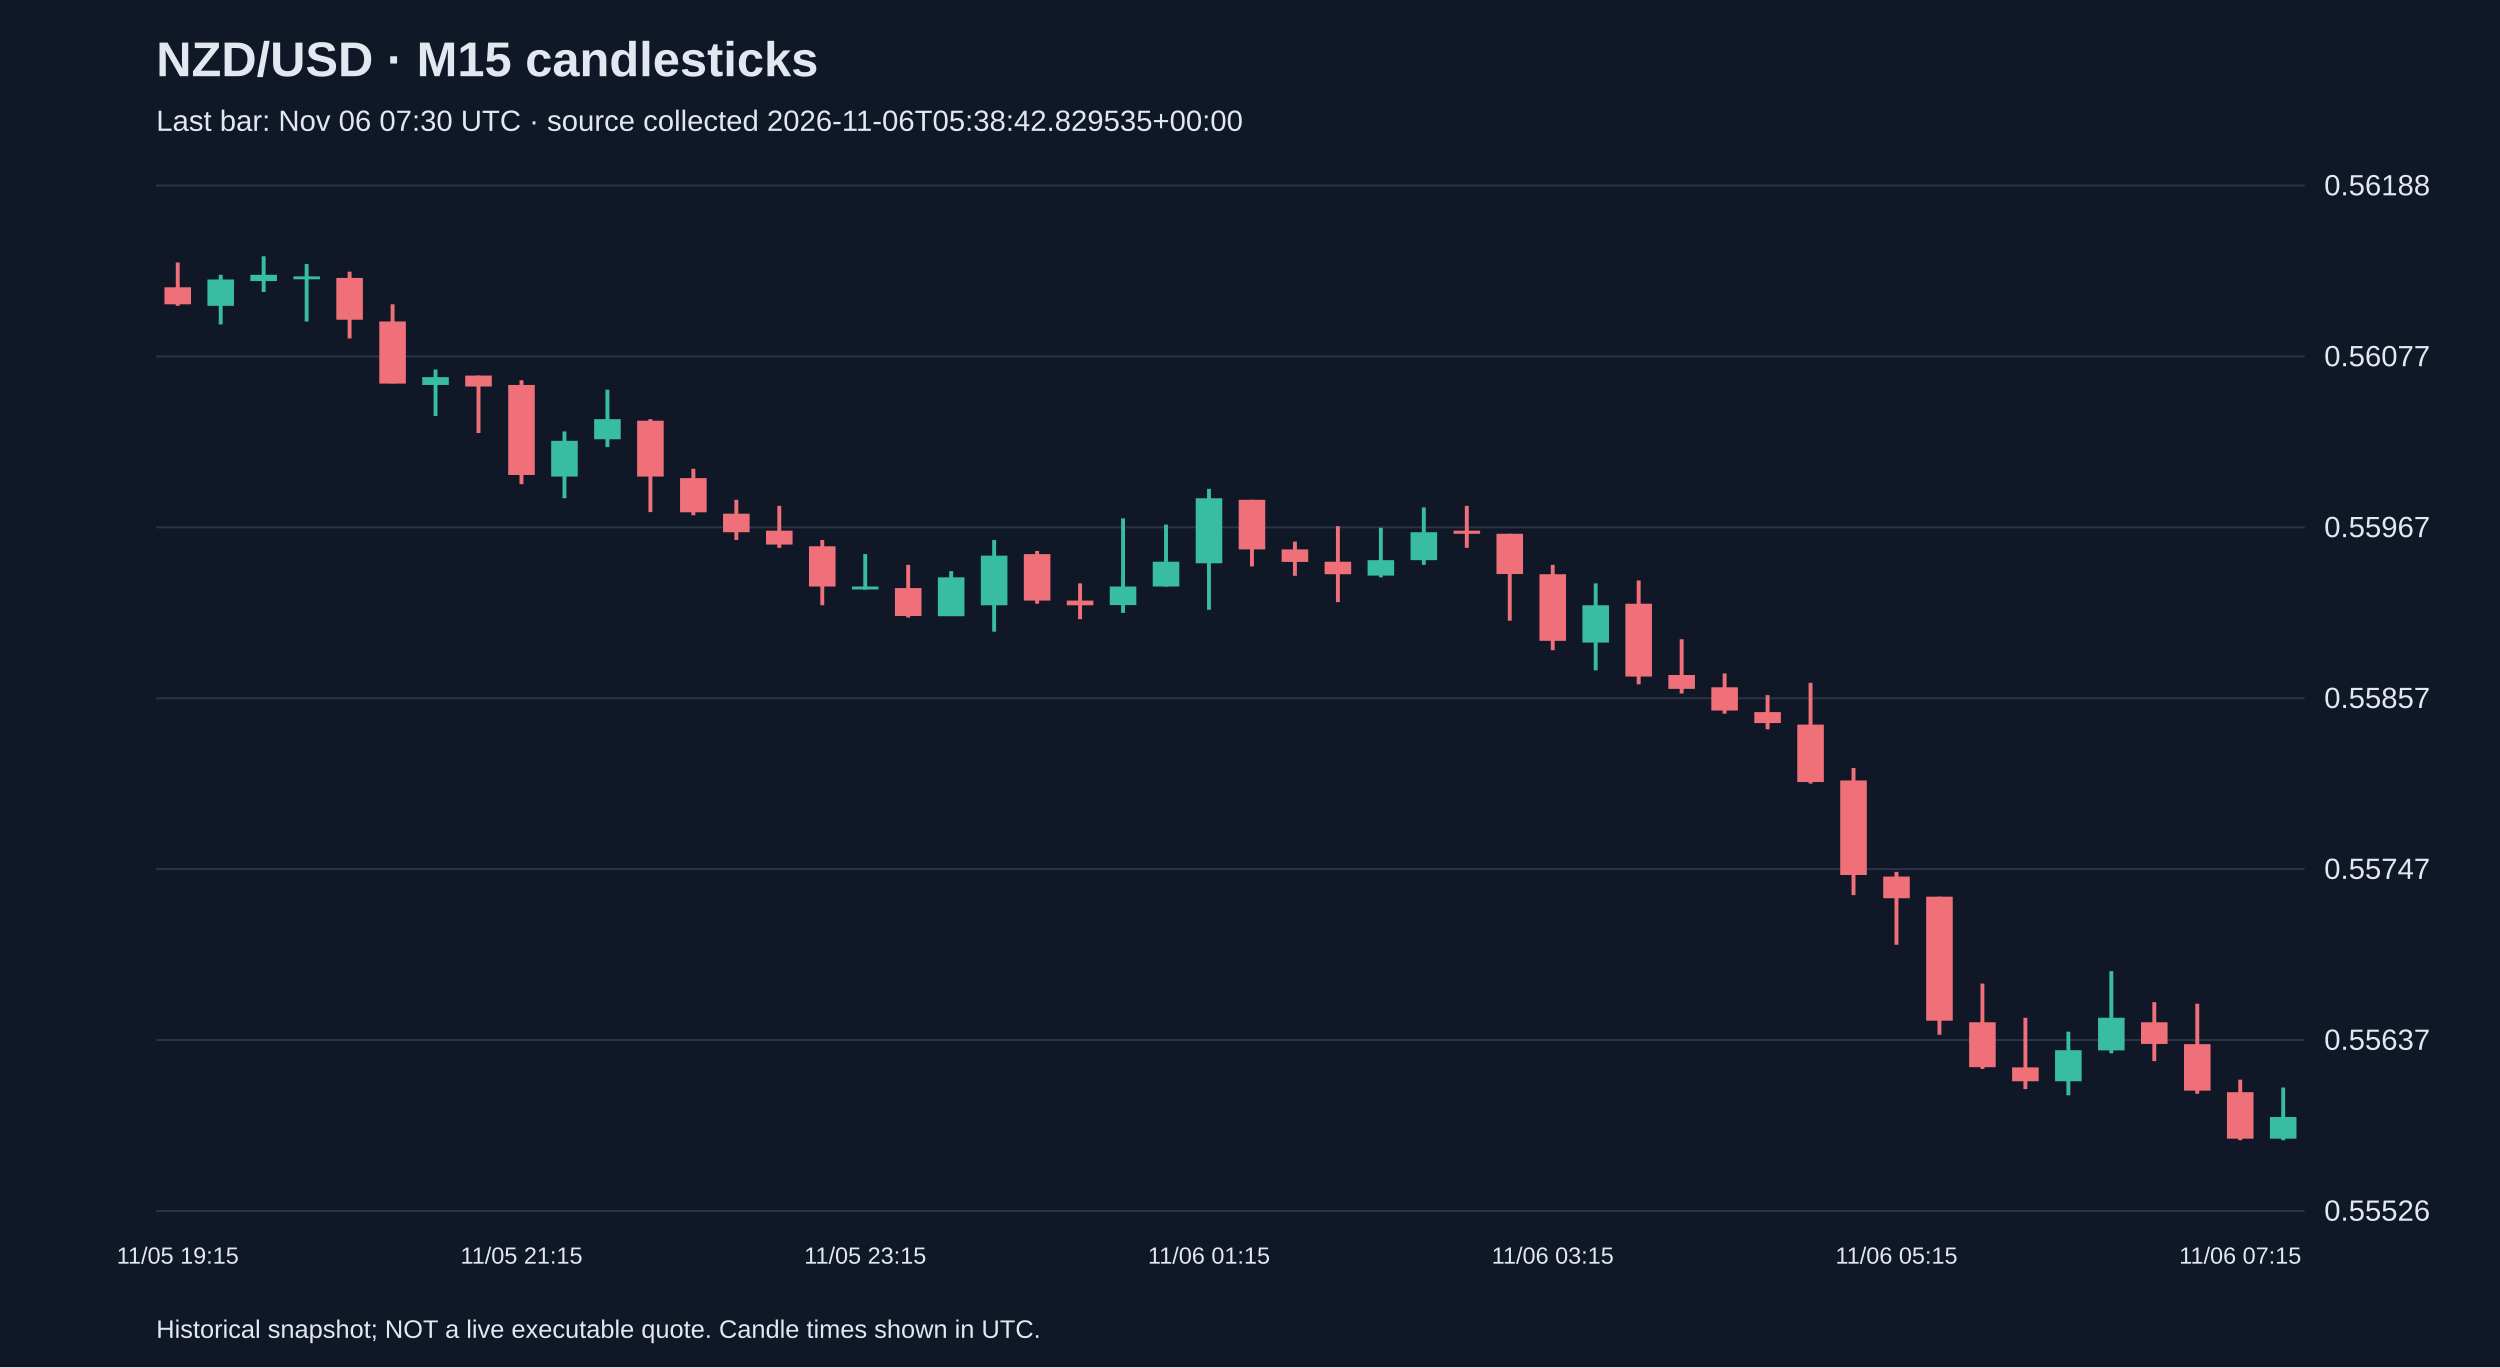
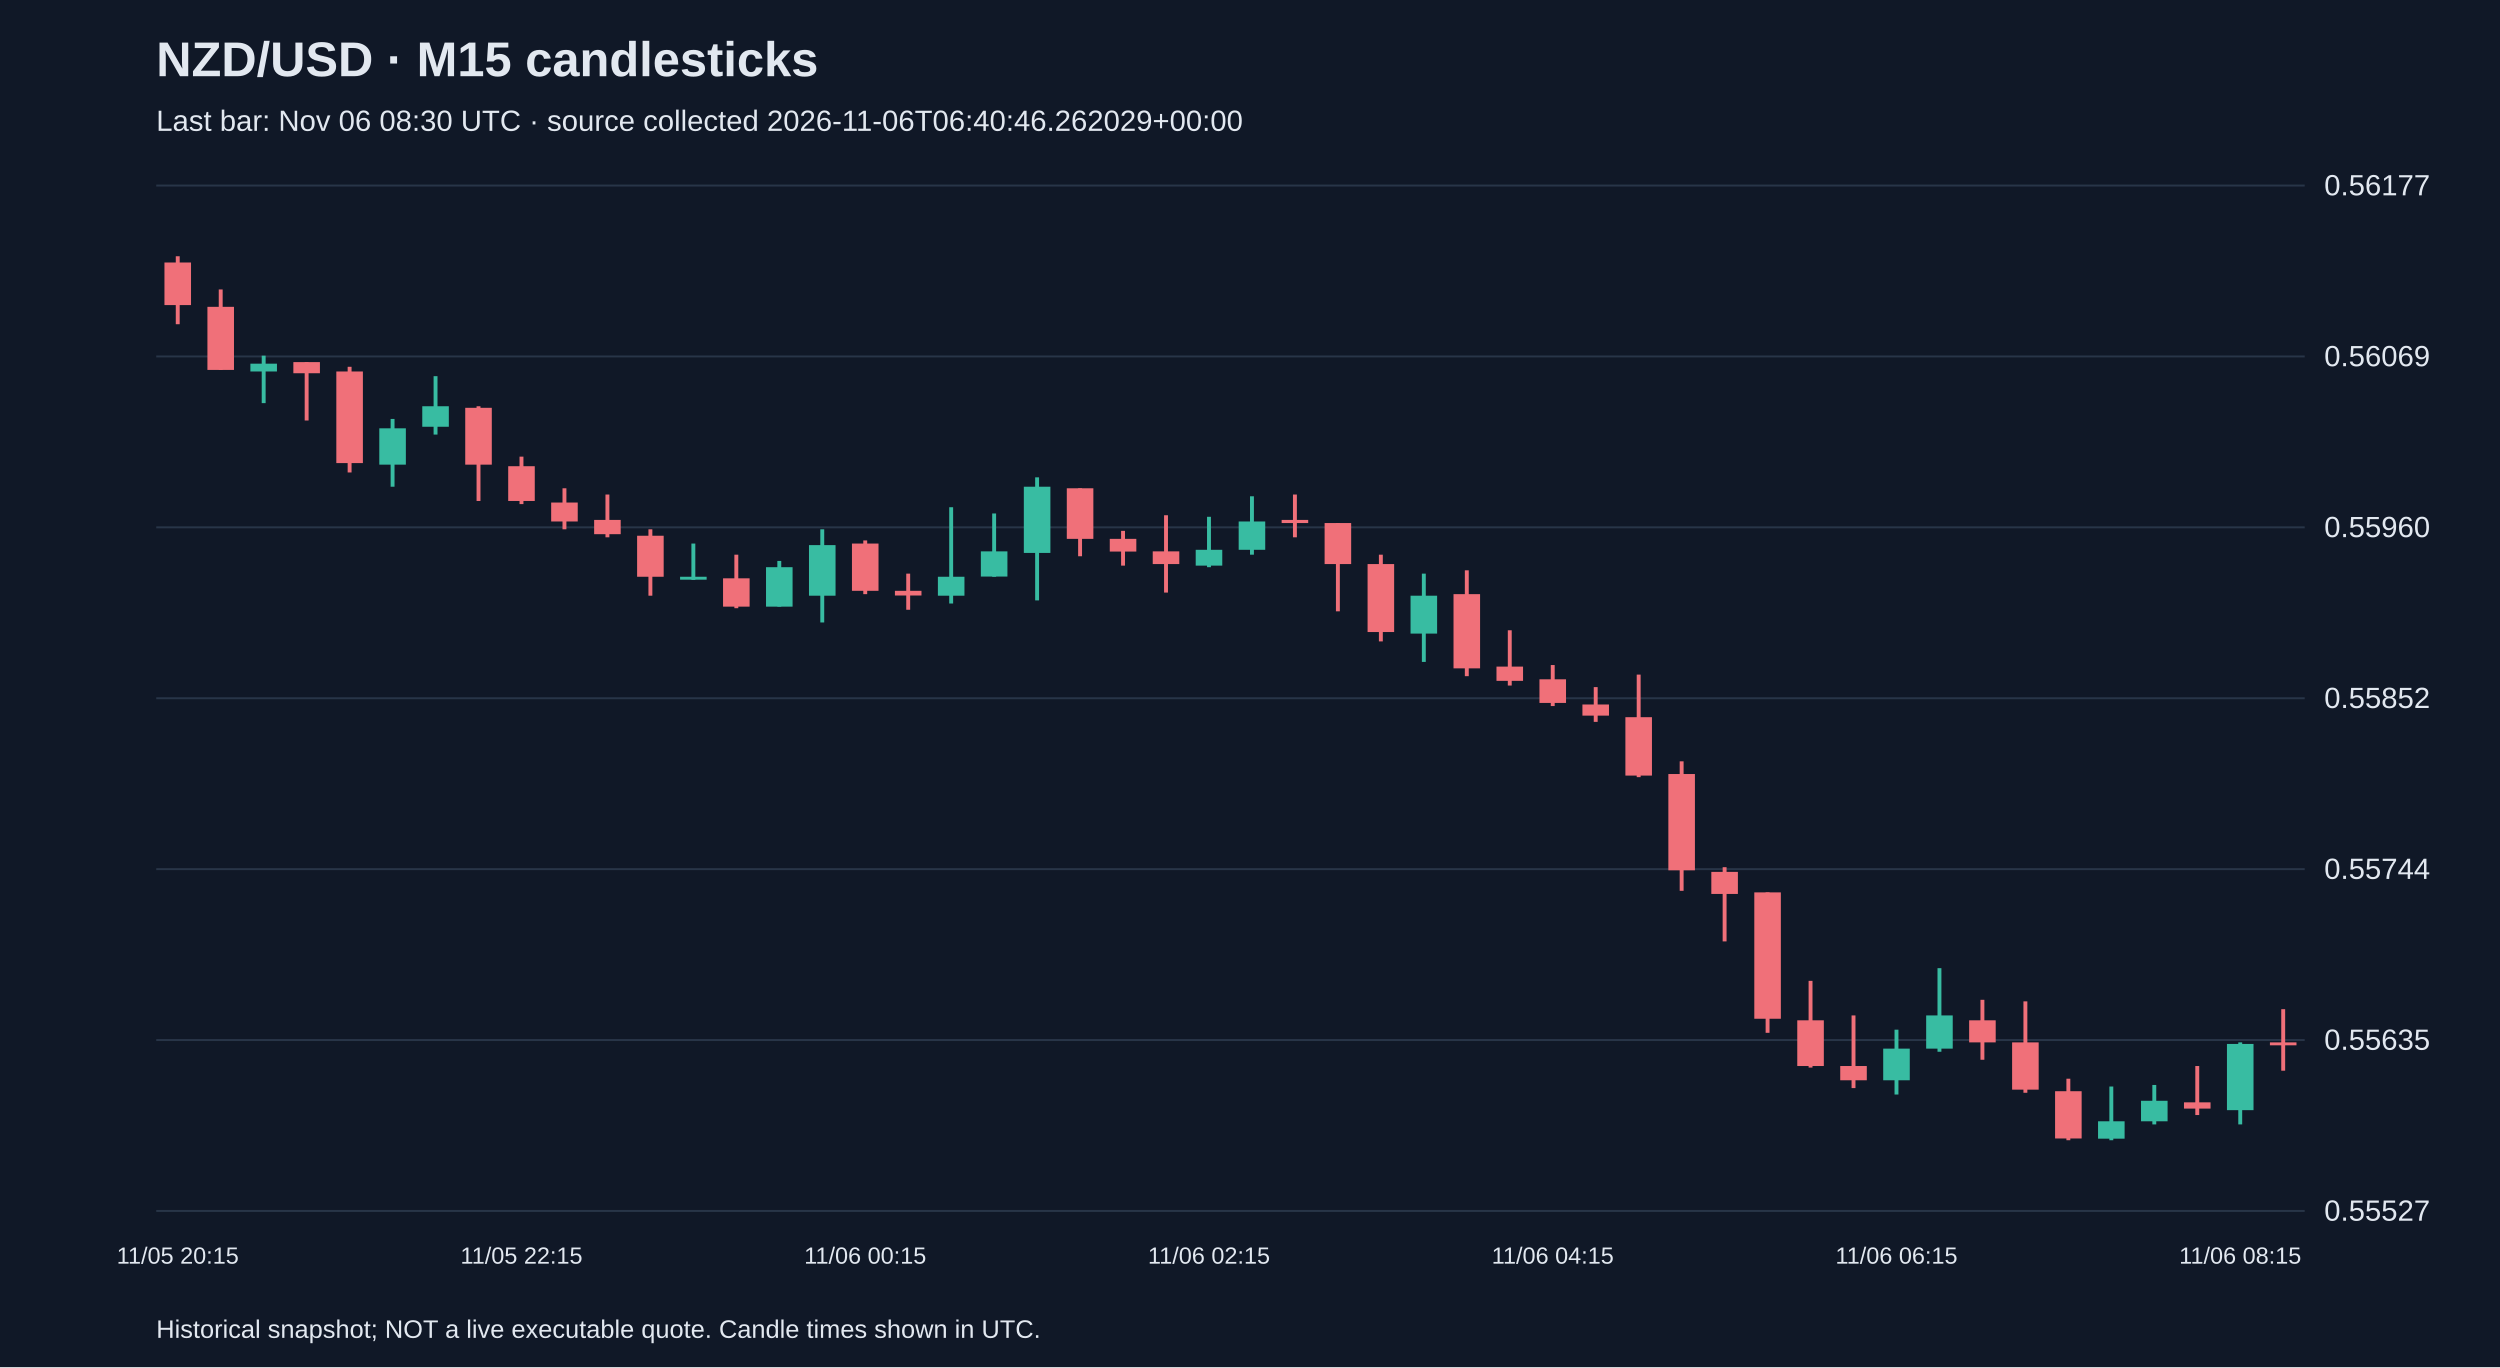
<svg xmlns="http://www.w3.org/2000/svg" viewBox="0 0 1280 700">
  <rect width="100%" height="100%" fill="#101827" />
  <style>text{font-family:Arial,sans-serif;fill:#e2e8f0}</style>
  <text x="80" y="39" font-size="25" font-weight="bold">NZD/USD · M15 candlesticks</text>
-   <text x="80" y="67" font-size="15" fill="#a6b1c5">Last bar: Nov 06 07:30 UTC · source collected 2026-11-06T05:38:42.829535+00:00</text>
+   <text x="80" y="67" font-size="15" fill="#a6b1c5">Last bar: Nov 06 08:30 UTC · source collected 2026-11-06T06:40:46.262029+00:00</text>
  <line x1="80" y1="620.0" x2="1180" y2="620.0" stroke="#283548" />
-   <text x="1190" y="625.0" font-size="15">0.55526</text>
+   <text x="1190" y="625.0" font-size="15">0.55527</text>
  <line x1="80" y1="532.5" x2="1180" y2="532.5" stroke="#283548" />
-   <text x="1190" y="537.5" font-size="15">0.55637</text>
+   <text x="1190" y="537.5" font-size="15">0.55635</text>
  <line x1="80" y1="445.0" x2="1180" y2="445.0" stroke="#283548" />
-   <text x="1190" y="450.0" font-size="15">0.55747</text>
+   <text x="1190" y="450.0" font-size="15">0.55744</text>
  <line x1="80" y1="357.5" x2="1180" y2="357.5" stroke="#283548" />
-   <text x="1190" y="362.5" font-size="15">0.55857</text>
+   <text x="1190" y="362.5" font-size="15">0.55852</text>
  <line x1="80" y1="270.0" x2="1180" y2="270.0" stroke="#283548" />
-   <text x="1190" y="275.0" font-size="15">0.55967</text>
+   <text x="1190" y="275.0" font-size="15">0.55960</text>
  <line x1="80" y1="182.5" x2="1180" y2="182.5" stroke="#283548" />
-   <text x="1190" y="187.5" font-size="15">0.56077</text>
+   <text x="1190" y="187.5" font-size="15">0.56069</text>
  <line x1="80" y1="95.0" x2="1180" y2="95.0" stroke="#283548" />
-   <text x="1190" y="100.0" font-size="15">0.56188</text>
-   <line x1="91.0" y1="134.4" x2="91.0" y2="156.6" stroke="#f07079" stroke-width="2" />
-   <rect x="84.2" y="147.1" width="13.6" height="8.7" fill="#f07079" />
-   <text x="91.0" y="647" text-anchor="middle" font-size="12">11/05 19:15</text>
-   <line x1="113.0" y1="140.7" x2="113.0" y2="166.1" stroke="#38bca2" stroke-width="2" />
-   <rect x="106.2" y="143.1" width="13.6" height="13.5" fill="#38bca2" />
-   <line x1="135.0" y1="131.2" x2="135.0" y2="149.5" stroke="#38bca2" stroke-width="2" />
-   <rect x="128.2" y="140.7" width="13.6" height="3.2" fill="#38bca2" />
-   <line x1="157.0" y1="135.2" x2="157.0" y2="164.6" stroke="#38bca2" stroke-width="2" />
-   <rect x="150.2" y="141.5" width="13.6" height="1.5" fill="#38bca2" />
-   <line x1="179.0" y1="139.1" x2="179.0" y2="173.3" stroke="#f07079" stroke-width="2" />
-   <rect x="172.2" y="142.3" width="13.6" height="21.4" fill="#f07079" />
-   <line x1="201.0" y1="155.8" x2="201.0" y2="196.3" stroke="#f07079" stroke-width="2" />
-   <rect x="194.2" y="164.6" width="13.6" height="31.8" fill="#f07079" />
-   <line x1="223.0" y1="189.2" x2="223.0" y2="213.0" stroke="#38bca2" stroke-width="2" />
-   <rect x="216.2" y="193.1" width="13.6" height="4.0" fill="#38bca2" />
-   <line x1="245.0" y1="192.3" x2="245.0" y2="221.7" stroke="#f07079" stroke-width="2" />
-   <rect x="238.2" y="192.3" width="13.6" height="5.6" fill="#f07079" />
-   <line x1="267.0" y1="194.7" x2="267.0" y2="247.9" stroke="#f07079" stroke-width="2" />
-   <rect x="260.2" y="197.1" width="13.6" height="46.1" fill="#f07079" />
-   <text x="267.0" y="647" text-anchor="middle" font-size="12">11/05 21:15</text>
-   <line x1="289.0" y1="220.9" x2="289.0" y2="255.1" stroke="#38bca2" stroke-width="2" />
-   <rect x="282.2" y="225.7" width="13.6" height="18.3" fill="#38bca2" />
-   <line x1="311.0" y1="199.5" x2="311.0" y2="228.9" stroke="#38bca2" stroke-width="2" />
-   <rect x="304.2" y="214.6" width="13.6" height="10.3" fill="#38bca2" />
-   <line x1="333.0" y1="214.6" x2="333.0" y2="262.2" stroke="#f07079" stroke-width="2" />
-   <rect x="326.2" y="215.4" width="13.6" height="28.6" fill="#f07079" />
-   <line x1="355.0" y1="240.0" x2="355.0" y2="263.8" stroke="#f07079" stroke-width="2" />
-   <rect x="348.2" y="244.8" width="13.6" height="17.5" fill="#f07079" />
-   <line x1="377.0" y1="255.9" x2="377.0" y2="276.5" stroke="#f07079" stroke-width="2" />
-   <rect x="370.2" y="263.0" width="13.6" height="9.5" fill="#f07079" />
-   <line x1="399.0" y1="259.0" x2="399.0" y2="280.5" stroke="#f07079" stroke-width="2" />
-   <rect x="392.2" y="271.7" width="13.6" height="7.1" fill="#f07079" />
-   <line x1="421.0" y1="276.5" x2="421.0" y2="309.9" stroke="#f07079" stroke-width="2" />
-   <rect x="414.2" y="279.7" width="13.6" height="20.6" fill="#f07079" />
-   <line x1="443.0" y1="283.7" x2="443.0" y2="301.9" stroke="#38bca2" stroke-width="2" />
-   <rect x="436.2" y="300.3" width="13.6" height="1.5" fill="#38bca2" />
-   <text x="443.0" y="647" text-anchor="middle" font-size="12">11/05 23:15</text>
-   <line x1="465.0" y1="289.2" x2="465.0" y2="316.2" stroke="#f07079" stroke-width="2" />
-   <rect x="458.2" y="301.1" width="13.6" height="14.3" fill="#f07079" />
-   <line x1="487.0" y1="292.4" x2="487.0" y2="315.4" stroke="#38bca2" stroke-width="2" />
-   <rect x="480.2" y="295.6" width="13.6" height="19.9" fill="#38bca2" />
-   <line x1="509.0" y1="276.5" x2="509.0" y2="323.4" stroke="#38bca2" stroke-width="2" />
-   <rect x="502.2" y="284.5" width="13.6" height="25.4" fill="#38bca2" />
-   <line x1="531.0" y1="282.1" x2="531.0" y2="309.1" stroke="#f07079" stroke-width="2" />
-   <rect x="524.2" y="283.7" width="13.6" height="23.8" fill="#f07079" />
-   <line x1="553.0" y1="298.7" x2="553.0" y2="317.0" stroke="#f07079" stroke-width="2" />
-   <rect x="546.2" y="307.5" width="13.6" height="2.4" fill="#f07079" />
-   <line x1="575.0" y1="265.4" x2="575.0" y2="313.8" stroke="#38bca2" stroke-width="2" />
-   <rect x="568.2" y="300.3" width="13.6" height="9.5" fill="#38bca2" />
-   <line x1="597.0" y1="268.6" x2="597.0" y2="300.3" stroke="#38bca2" stroke-width="2" />
-   <rect x="590.2" y="287.6" width="13.6" height="12.7" fill="#38bca2" />
-   <line x1="619.0" y1="250.3" x2="619.0" y2="312.2" stroke="#38bca2" stroke-width="2" />
-   <rect x="612.2" y="255.1" width="13.6" height="33.3" fill="#38bca2" />
-   <text x="619.0" y="647" text-anchor="middle" font-size="12">11/06 01:15</text>
-   <line x1="641.0" y1="255.9" x2="641.0" y2="290.0" stroke="#f07079" stroke-width="2" />
-   <rect x="634.2" y="255.9" width="13.6" height="25.4" fill="#f07079" />
-   <line x1="663.0" y1="277.3" x2="663.0" y2="294.8" stroke="#f07079" stroke-width="2" />
-   <rect x="656.2" y="281.3" width="13.6" height="6.4" fill="#f07079" />
-   <line x1="685.0" y1="269.4" x2="685.0" y2="308.3" stroke="#f07079" stroke-width="2" />
-   <rect x="678.2" y="287.6" width="13.6" height="6.4" fill="#f07079" />
-   <line x1="707.0" y1="270.2" x2="707.0" y2="295.6" stroke="#38bca2" stroke-width="2" />
-   <rect x="700.2" y="286.8" width="13.6" height="7.9" fill="#38bca2" />
-   <line x1="729.0" y1="259.8" x2="729.0" y2="289.2" stroke="#38bca2" stroke-width="2" />
-   <rect x="722.2" y="272.5" width="13.6" height="14.3" fill="#38bca2" />
-   <line x1="751.0" y1="259.0" x2="751.0" y2="280.5" stroke="#f07079" stroke-width="2" />
-   <rect x="744.2" y="271.7" width="13.6" height="1.6" fill="#f07079" />
-   <line x1="773.0" y1="273.3" x2="773.0" y2="317.8" stroke="#f07079" stroke-width="2" />
-   <rect x="766.2" y="273.3" width="13.6" height="20.6" fill="#f07079" />
-   <line x1="795.0" y1="289.2" x2="795.0" y2="332.9" stroke="#f07079" stroke-width="2" />
-   <rect x="788.2" y="294.0" width="13.6" height="34.1" fill="#f07079" />
-   <text x="795.0" y="647" text-anchor="middle" font-size="12">11/06 03:15</text>
-   <line x1="817.0" y1="298.7" x2="817.0" y2="343.2" stroke="#38bca2" stroke-width="2" />
-   <rect x="810.2" y="309.9" width="13.6" height="19.1" fill="#38bca2" />
-   <line x1="839.0" y1="297.2" x2="839.0" y2="350.4" stroke="#f07079" stroke-width="2" />
-   <rect x="832.2" y="309.1" width="13.6" height="37.3" fill="#f07079" />
-   <line x1="861.0" y1="327.3" x2="861.0" y2="355.1" stroke="#f07079" stroke-width="2" />
-   <rect x="854.2" y="345.6" width="13.6" height="7.1" fill="#f07079" />
-   <line x1="883.0" y1="344.8" x2="883.0" y2="365.4" stroke="#f07079" stroke-width="2" />
-   <rect x="876.2" y="351.9" width="13.6" height="11.9" fill="#f07079" />
-   <line x1="905.0" y1="355.9" x2="905.0" y2="373.4" stroke="#f07079" stroke-width="2" />
-   <rect x="898.2" y="364.6" width="13.6" height="5.6" fill="#f07079" />
-   <line x1="927.0" y1="349.6" x2="927.0" y2="401.2" stroke="#f07079" stroke-width="2" />
-   <rect x="920.2" y="371.0" width="13.6" height="29.4" fill="#f07079" />
-   <line x1="949.0" y1="393.2" x2="949.0" y2="458.3" stroke="#f07079" stroke-width="2" />
-   <rect x="942.2" y="399.6" width="13.6" height="48.4" fill="#f07079" />
-   <line x1="971.0" y1="446.4" x2="971.0" y2="483.7" stroke="#f07079" stroke-width="2" />
-   <rect x="964.2" y="448.8" width="13.6" height="11.1" fill="#f07079" />
-   <text x="971.0" y="647" text-anchor="middle" font-size="12">11/06 05:15</text>
-   <line x1="993.0" y1="459.1" x2="993.0" y2="529.8" stroke="#f07079" stroke-width="2" />
-   <rect x="986.2" y="459.1" width="13.6" height="63.5" fill="#f07079" />
-   <line x1="1015.0" y1="503.6" x2="1015.0" y2="547.3" stroke="#f07079" stroke-width="2" />
-   <rect x="1008.2" y="523.4" width="13.6" height="23.0" fill="#f07079" />
-   <line x1="1037.0" y1="521.1" x2="1037.0" y2="557.6" stroke="#f07079" stroke-width="2" />
-   <rect x="1030.2" y="546.5" width="13.6" height="7.1" fill="#f07079" />
-   <line x1="1059.0" y1="528.2" x2="1059.0" y2="560.8" stroke="#38bca2" stroke-width="2" />
-   <rect x="1052.2" y="537.7" width="13.6" height="15.9" fill="#38bca2" />
-   <line x1="1081.0" y1="497.2" x2="1081.0" y2="539.3" stroke="#38bca2" stroke-width="2" />
-   <rect x="1074.2" y="521.1" width="13.6" height="16.7" fill="#38bca2" />
-   <line x1="1103.0" y1="513.1" x2="1103.0" y2="543.3" stroke="#f07079" stroke-width="2" />
-   <rect x="1096.2" y="523.4" width="13.6" height="11.1" fill="#f07079" />
-   <line x1="1125.0" y1="513.9" x2="1125.0" y2="560.0" stroke="#f07079" stroke-width="2" />
-   <rect x="1118.2" y="534.6" width="13.6" height="23.8" fill="#f07079" />
-   <line x1="1147.0" y1="552.8" x2="1147.0" y2="583.8" stroke="#f07079" stroke-width="2" />
-   <rect x="1140.2" y="559.2" width="13.6" height="23.8" fill="#f07079" />
-   <text x="1147.0" y="647" text-anchor="middle" font-size="12">11/06 07:15</text>
-   <line x1="1169.0" y1="556.8" x2="1169.0" y2="583.8" stroke="#38bca2" stroke-width="2" />
-   <rect x="1162.2" y="571.9" width="13.6" height="11.1" fill="#38bca2" />
+   <text x="1190" y="100.0" font-size="15">0.56177</text>
+   <line x1="91.0" y1="131.2" x2="91.0" y2="166.0" stroke="#f07079" stroke-width="2" />
+   <rect x="84.2" y="134.4" width="13.6" height="21.8" fill="#f07079" />
+   <text x="91.0" y="647" text-anchor="middle" font-size="12">11/05 20:15</text>
+   <line x1="113.0" y1="148.2" x2="113.0" y2="189.4" stroke="#f07079" stroke-width="2" />
+   <rect x="106.2" y="157.1" width="13.6" height="32.3" fill="#f07079" />
+   <line x1="135.0" y1="182.1" x2="135.0" y2="206.4" stroke="#38bca2" stroke-width="2" />
+   <rect x="128.2" y="186.2" width="13.6" height="4.0" fill="#38bca2" />
+   <line x1="157.0" y1="185.4" x2="157.0" y2="215.3" stroke="#f07079" stroke-width="2" />
+   <rect x="150.2" y="185.4" width="13.6" height="5.7" fill="#f07079" />
+   <line x1="179.0" y1="187.8" x2="179.0" y2="241.9" stroke="#f07079" stroke-width="2" />
+   <rect x="172.2" y="190.2" width="13.6" height="46.9" fill="#f07079" />
+   <line x1="201.0" y1="214.5" x2="201.0" y2="249.2" stroke="#38bca2" stroke-width="2" />
+   <rect x="194.2" y="219.3" width="13.6" height="18.6" fill="#38bca2" />
+   <line x1="223.0" y1="192.6" x2="223.0" y2="222.5" stroke="#38bca2" stroke-width="2" />
+   <rect x="216.2" y="208.0" width="13.6" height="10.5" fill="#38bca2" />
+   <line x1="245.0" y1="208.0" x2="245.0" y2="256.5" stroke="#f07079" stroke-width="2" />
+   <rect x="238.2" y="208.8" width="13.6" height="29.1" fill="#f07079" />
+   <line x1="267.0" y1="233.8" x2="267.0" y2="258.1" stroke="#f07079" stroke-width="2" />
+   <rect x="260.2" y="238.7" width="13.6" height="17.8" fill="#f07079" />
+   <text x="267.0" y="647" text-anchor="middle" font-size="12">11/05 22:15</text>
+   <line x1="289.0" y1="250.0" x2="289.0" y2="271.0" stroke="#f07079" stroke-width="2" />
+   <rect x="282.2" y="257.3" width="13.6" height="9.7" fill="#f07079" />
+   <line x1="311.0" y1="253.2" x2="311.0" y2="275.1" stroke="#f07079" stroke-width="2" />
+   <rect x="304.2" y="266.2" width="13.6" height="7.3" fill="#f07079" />
+   <line x1="333.0" y1="271.0" x2="333.0" y2="305.0" stroke="#f07079" stroke-width="2" />
+   <rect x="326.2" y="274.3" width="13.6" height="21.0" fill="#f07079" />
+   <line x1="355.0" y1="278.3" x2="355.0" y2="296.9" stroke="#38bca2" stroke-width="2" />
+   <rect x="348.2" y="295.3" width="13.6" height="1.5" fill="#38bca2" />
+   <line x1="377.0" y1="284.0" x2="377.0" y2="311.4" stroke="#f07079" stroke-width="2" />
+   <rect x="370.2" y="296.1" width="13.6" height="14.5" fill="#f07079" />
+   <line x1="399.0" y1="287.2" x2="399.0" y2="310.6" stroke="#38bca2" stroke-width="2" />
+   <rect x="392.2" y="290.4" width="13.6" height="20.2" fill="#38bca2" />
+   <line x1="421.0" y1="271.0" x2="421.0" y2="318.7" stroke="#38bca2" stroke-width="2" />
+   <rect x="414.2" y="279.1" width="13.6" height="25.9" fill="#38bca2" />
+   <line x1="443.0" y1="276.7" x2="443.0" y2="304.2" stroke="#f07079" stroke-width="2" />
+   <rect x="436.2" y="278.3" width="13.6" height="24.2" fill="#f07079" />
+   <text x="443.0" y="647" text-anchor="middle" font-size="12">11/06 00:15</text>
+   <line x1="465.0" y1="293.7" x2="465.0" y2="312.2" stroke="#f07079" stroke-width="2" />
+   <rect x="458.2" y="302.5" width="13.6" height="2.4" fill="#f07079" />
+   <line x1="487.0" y1="259.7" x2="487.0" y2="309.0" stroke="#38bca2" stroke-width="2" />
+   <rect x="480.2" y="295.3" width="13.6" height="9.7" fill="#38bca2" />
+   <line x1="509.0" y1="262.9" x2="509.0" y2="295.3" stroke="#38bca2" stroke-width="2" />
+   <rect x="502.2" y="282.3" width="13.6" height="12.9" fill="#38bca2" />
+   <line x1="531.0" y1="244.4" x2="531.0" y2="307.4" stroke="#38bca2" stroke-width="2" />
+   <rect x="524.2" y="249.2" width="13.6" height="33.9" fill="#38bca2" />
+   <line x1="553.0" y1="250.0" x2="553.0" y2="284.8" stroke="#f07079" stroke-width="2" />
+   <rect x="546.2" y="250.0" width="13.6" height="25.9" fill="#f07079" />
+   <line x1="575.0" y1="271.8" x2="575.0" y2="289.6" stroke="#f07079" stroke-width="2" />
+   <rect x="568.2" y="275.9" width="13.6" height="6.5" fill="#f07079" />
+   <line x1="597.0" y1="263.8" x2="597.0" y2="303.4" stroke="#f07079" stroke-width="2" />
+   <rect x="590.2" y="282.3" width="13.6" height="6.5" fill="#f07079" />
+   <line x1="619.0" y1="264.6" x2="619.0" y2="290.4" stroke="#38bca2" stroke-width="2" />
+   <rect x="612.2" y="281.5" width="13.6" height="8.1" fill="#38bca2" />
+   <text x="619.0" y="647" text-anchor="middle" font-size="12">11/06 02:15</text>
+   <line x1="641.0" y1="254.1" x2="641.0" y2="284.0" stroke="#38bca2" stroke-width="2" />
+   <rect x="634.2" y="267.0" width="13.6" height="14.5" fill="#38bca2" />
+   <line x1="663.0" y1="253.2" x2="663.0" y2="275.1" stroke="#f07079" stroke-width="2" />
+   <rect x="656.2" y="266.2" width="13.6" height="1.6" fill="#f07079" />
+   <line x1="685.0" y1="267.8" x2="685.0" y2="313.0" stroke="#f07079" stroke-width="2" />
+   <rect x="678.2" y="267.8" width="13.6" height="21.0" fill="#f07079" />
+   <line x1="707.0" y1="284.0" x2="707.0" y2="328.4" stroke="#f07079" stroke-width="2" />
+   <rect x="700.2" y="288.8" width="13.6" height="34.8" fill="#f07079" />
+   <line x1="729.0" y1="293.7" x2="729.0" y2="338.9" stroke="#38bca2" stroke-width="2" />
+   <rect x="722.2" y="305.0" width="13.6" height="19.4" fill="#38bca2" />
+   <line x1="751.0" y1="292.0" x2="751.0" y2="346.2" stroke="#f07079" stroke-width="2" />
+   <rect x="744.2" y="304.2" width="13.6" height="38.0" fill="#f07079" />
+   <line x1="773.0" y1="322.7" x2="773.0" y2="351.0" stroke="#f07079" stroke-width="2" />
+   <rect x="766.2" y="341.3" width="13.6" height="7.3" fill="#f07079" />
+   <line x1="795.0" y1="340.5" x2="795.0" y2="361.5" stroke="#f07079" stroke-width="2" />
+   <rect x="788.2" y="347.8" width="13.6" height="12.1" fill="#f07079" />
+   <text x="795.0" y="647" text-anchor="middle" font-size="12">11/06 04:15</text>
+   <line x1="817.0" y1="351.8" x2="817.0" y2="369.6" stroke="#f07079" stroke-width="2" />
+   <rect x="810.2" y="360.7" width="13.6" height="5.7" fill="#f07079" />
+   <line x1="839.0" y1="345.4" x2="839.0" y2="397.9" stroke="#f07079" stroke-width="2" />
+   <rect x="832.2" y="367.2" width="13.6" height="29.9" fill="#f07079" />
+   <line x1="861.0" y1="389.8" x2="861.0" y2="456.1" stroke="#f07079" stroke-width="2" />
+   <rect x="854.2" y="396.3" width="13.6" height="49.3" fill="#f07079" />
+   <line x1="883.0" y1="444.0" x2="883.0" y2="482.0" stroke="#f07079" stroke-width="2" />
+   <rect x="876.2" y="446.4" width="13.6" height="11.3" fill="#f07079" />
+   <line x1="905.0" y1="456.9" x2="905.0" y2="528.8" stroke="#f07079" stroke-width="2" />
+   <rect x="898.2" y="456.9" width="13.6" height="64.7" fill="#f07079" />
+   <line x1="927.0" y1="502.2" x2="927.0" y2="546.6" stroke="#f07079" stroke-width="2" />
+   <rect x="920.2" y="522.4" width="13.6" height="23.4" fill="#f07079" />
+   <line x1="949.0" y1="519.9" x2="949.0" y2="557.1" stroke="#f07079" stroke-width="2" />
+   <rect x="942.2" y="545.8" width="13.6" height="7.3" fill="#f07079" />
+   <line x1="971.0" y1="527.2" x2="971.0" y2="560.4" stroke="#38bca2" stroke-width="2" />
+   <rect x="964.2" y="536.9" width="13.6" height="16.2" fill="#38bca2" />
+   <text x="971.0" y="647" text-anchor="middle" font-size="12">11/06 06:15</text>
+   <line x1="993.0" y1="495.7" x2="993.0" y2="538.5" stroke="#38bca2" stroke-width="2" />
+   <rect x="986.2" y="519.9" width="13.6" height="17.0" fill="#38bca2" />
+   <line x1="1015.0" y1="511.9" x2="1015.0" y2="542.6" stroke="#f07079" stroke-width="2" />
+   <rect x="1008.2" y="522.4" width="13.6" height="11.3" fill="#f07079" />
+   <line x1="1037.0" y1="512.7" x2="1037.0" y2="559.5" stroke="#f07079" stroke-width="2" />
+   <rect x="1030.2" y="533.7" width="13.6" height="24.2" fill="#f07079" />
+   <line x1="1059.0" y1="552.3" x2="1059.0" y2="583.8" stroke="#f07079" stroke-width="2" />
+   <rect x="1052.2" y="558.7" width="13.6" height="24.2" fill="#f07079" />
+   <line x1="1081.0" y1="556.3" x2="1081.0" y2="583.8" stroke="#38bca2" stroke-width="2" />
+   <rect x="1074.2" y="574.1" width="13.6" height="8.9" fill="#38bca2" />
+   <line x1="1103.0" y1="555.5" x2="1103.0" y2="575.7" stroke="#38bca2" stroke-width="2" />
+   <rect x="1096.2" y="563.6" width="13.6" height="10.5" fill="#38bca2" />
+   <line x1="1125.0" y1="545.8" x2="1125.0" y2="570.9" stroke="#f07079" stroke-width="2" />
+   <rect x="1118.2" y="564.4" width="13.6" height="3.2" fill="#f07079" />
+   <line x1="1147.0" y1="533.7" x2="1147.0" y2="575.7" stroke="#38bca2" stroke-width="2" />
+   <rect x="1140.2" y="534.5" width="13.6" height="33.9" fill="#38bca2" />
+   <text x="1147.0" y="647" text-anchor="middle" font-size="12">11/06 08:15</text>
+   <line x1="1169.0" y1="516.7" x2="1169.0" y2="548.2" stroke="#f07079" stroke-width="2" />
+   <rect x="1162.2" y="533.7" width="13.6" height="1.5" fill="#f07079" />
  <text x="80" y="685" font-size="13">Historical snapshot; NOT a live executable quote. Candle times shown in UTC.</text>
</svg>
